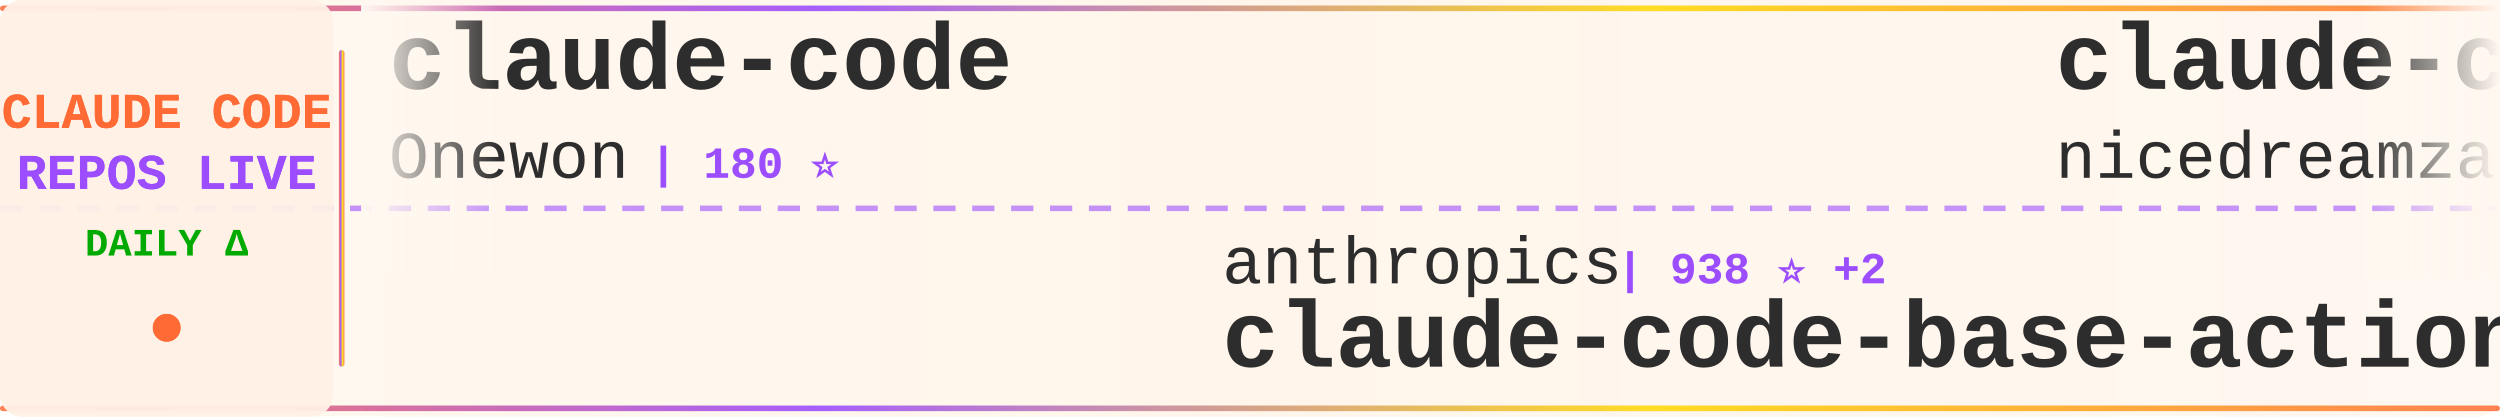
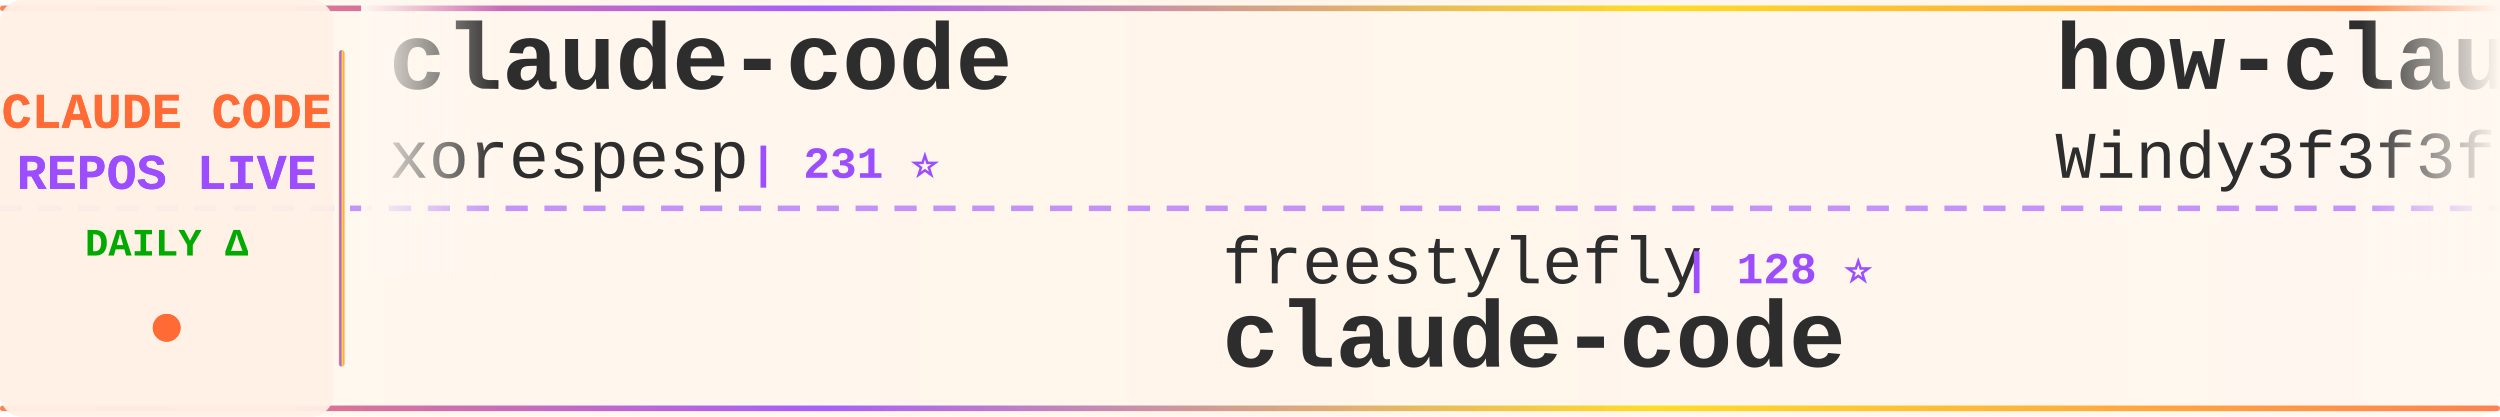
<svg xmlns="http://www.w3.org/2000/svg" width="900" height="150">
  <defs>
    <linearGradient id="tickerBg" x1="0%" y1="0%" x2="100%" y2="0%">
      <stop offset="0%" style="stop-color:#fff8f0;stop-opacity:0.98" />
      <stop offset="50%" style="stop-color:#fff5eb;stop-opacity:1" />
      <stop offset="100%" style="stop-color:#fff8f0;stop-opacity:0.98" />
    </linearGradient>
    <linearGradient id="borderGrad" x1="0%" y1="0%" x2="100%" y2="0%">
      <stop offset="0%" style="stop-color:#FF6B35;stop-opacity:0.85">
        <animate attributeName="stop-opacity" values="0.85;1;0.85" dur="2s" repeatCount="indefinite" />
      </stop>
      <stop offset="33%" style="stop-color:#9C4EFF;stop-opacity:0.9">
        <animate attributeName="stop-opacity" values="0.9;1;0.9" dur="2.2s" repeatCount="indefinite" />
      </stop>
      <stop offset="66%" style="stop-color:#FFD700;stop-opacity:0.85">
        <animate attributeName="stop-opacity" values="0.85;1;0.85" dur="1.8s" repeatCount="indefinite" />
      </stop>
      <stop offset="100%" style="stop-color:#FF6B35;stop-opacity:0.85">
        <animate attributeName="stop-opacity" values="0.85;1;0.85" dur="2s" repeatCount="indefinite" />
      </stop>
    </linearGradient>
    <filter id="textGlow">
      <feGaussianBlur stdDeviation="0.15" result="coloredBlur" />
      <feMerge>
        <feMergeNode in="coloredBlur" />
        <feMergeNode in="SourceGraphic" />
      </feMerge>
    </filter>
    <filter id="metricGlow">
      <feGaussianBlur stdDeviation="0.2" result="coloredBlur" />
      <feMerge>
        <feMergeNode in="coloredBlur" />
        <feMergeNode in="SourceGraphic" />
      </feMerge>
    </filter>
    <linearGradient id="leftFade" x1="0%" y1="0%" x2="100%" y2="0%">
      <stop offset="0%" style="stop-color:#fff8f0;stop-opacity:1" />
      <stop offset="100%" style="stop-color:#fff8f0;stop-opacity:0" />
    </linearGradient>
    <linearGradient id="rightFade" x1="0%" y1="0%" x2="100%" y2="0%">
      <stop offset="0%" style="stop-color:#fff8f0;stop-opacity:0" />
      <stop offset="100%" style="stop-color:#fff8f0;stop-opacity:1" />
    </linearGradient>
  </defs>
  <rect width="900" height="150" fill="url(#tickerBg)" rx="8" />
  <rect x="0" y="2" width="900" height="2" fill="url(#borderGrad)" rx="1" />
  <rect x="0" y="146" width="900" height="2" fill="url(#borderGrad)" rx="1" />
  <line x1="0" y1="75" x2="900" y2="75" stroke="#9C4EFF" stroke-width="2" stroke-dasharray="8 6" opacity="0.6" />
  <rect x="0" y="0" width="120" height="150" fill="#fff0e6" opacity="0.95" rx="8" />
  <text x="60" y="46" font-family="'Courier New', monospace" font-size="18" font-weight="bold" fill="#FF6B35" text-anchor="middle" filter="url(#textGlow)">
    CLAUDE CODE
  </text>
  <text x="60" y="68" font-family="'Courier New', monospace" font-size="18" font-weight="bold" fill="#9C4EFF" text-anchor="middle" filter="url(#textGlow)">
    REPOS LIVE
  </text>
  <text x="60" y="92" font-family="'Courier New', monospace" font-size="14" font-weight="bold" fill="#00aa00" text-anchor="middle">
    DAILY Δ
  </text>
  <circle cx="60" cy="118" r="5" fill="#FF6B35" filter="url(#metricGlow)">
    <animate attributeName="r" values="4;6;4" dur="1.5s" repeatCount="indefinite" />
    <animate attributeName="opacity" values="0.6;1;0.6" dur="1.5s" repeatCount="indefinite" />
  </circle>
  <rect x="122" y="18" width="2" height="114" fill="url(#borderGrad)" rx="1" />
  <clipPath id="tickerClip">
    <rect x="130" y="0" width="770" height="150" />
  </clipPath>
  <g clip-path="url(#tickerClip)">
    <g id="tickerItems">
      <animateTransform attributeName="transform" attributeType="XML" type="translate" from="0 0" to="-3000 0" dur="54s" repeatCount="indefinite" />
      <g transform="translate(0, 0)">
        <text x="140" y="32" font-family="'Courier New', monospace" font-size="34" font-weight="bold" fill="#2d2d2d">claude-code</text>
-         <text x="140" y="64" font-family="'Courier New', monospace" font-size="24" font-weight="normal" fill="#2d2d2d" opacity="1.0">Onewon</text>
-         <text x="234" y="64" font-family="'Courier New', monospace" font-size="16" font-weight="bold" fill="#9C4EFF"> | 180 ⭐</text>
+         <text x="140" y="64" font-family="'Courier New', monospace" font-size="24" font-weight="normal" fill="#2d2d2d" opacity="1.0">xorespesp</text>
+         <text x="270" y="64" font-family="'Courier New', monospace" font-size="16" font-weight="bold" fill="#9C4EFF"> | 231 ⭐</text>
      </g>
      <g transform="translate(300, 0)">
-         <text x="140" y="102" font-family="'Courier New', monospace" font-size="24" font-weight="normal" fill="#2d2d2d" opacity="1.0">anthropics</text>
-         <text x="282" y="102" font-family="'Courier New', monospace" font-size="16" font-weight="bold" fill="#9C4EFF"> | 938 ⭐ +2</text>
-         <text x="140" y="132" font-family="'Courier New', monospace" font-size="34" font-weight="bold" fill="#2d2d2d">claude-code-base-action</text>
+         <text x="140" y="102" font-family="'Courier New', monospace" font-size="24" font-weight="normal" fill="#2d2d2d" opacity="1.0">freestylefly</text>
+         <text x="306" y="102" font-family="'Courier New', monospace" font-size="16" font-weight="bold" fill="#9C4EFF"> | 128 ⭐</text>
+         <text x="140" y="132" font-family="'Courier New', monospace" font-size="34" font-weight="bold" fill="#2d2d2d">claude-code</text>
      </g>
      <g transform="translate(600, 0)">
-         <text x="140" y="32" font-family="'Courier New', monospace" font-size="34" font-weight="bold" fill="#2d2d2d">claude-code-local</text>
-         <text x="140" y="64" font-family="'Courier New', monospace" font-size="24" font-weight="normal" fill="#2d2d2d" opacity="1.0">nicedreamzapp</text>
-         <text x="318" y="64" font-family="'Courier New', monospace" font-size="16" font-weight="bold" fill="#9C4EFF"> | 3.1K ⭐ +40</text>
+         <text x="140" y="32" font-family="'Courier New', monospace" font-size="34" font-weight="bold" fill="#2d2d2d">how-claude-code-works</text>
+         <text x="140" y="64" font-family="'Courier New', monospace" font-size="24" font-weight="normal" fill="#2d2d2d" opacity="1.0">Windy3f3f3f3f</text>
+         <text x="318" y="64" font-family="'Courier New', monospace" font-size="16" font-weight="bold" fill="#9C4EFF"> | 3.4K ⭐ +9</text>
      </g>
      <g transform="translate(900, 0)">
-         <text x="140" y="102" font-family="'Courier New', monospace" font-size="24" font-weight="normal" fill="#2d2d2d" opacity="1.0">shanraisshan</text>
-         <text x="306" y="102" font-family="'Courier New', monospace" font-size="16" font-weight="bold" fill="#9C4EFF"> | 64.1K ⭐ +46</text>
-         <text x="140" y="132" font-family="'Courier New', monospace" font-size="34" font-weight="bold" fill="#2d2d2d">claude-code-best-practic...</text>
+         <text x="140" y="102" font-family="'Courier New', monospace" font-size="24" font-weight="normal" fill="#2d2d2d" opacity="1.0">multica-ai</text>
+         <text x="282" y="102" font-family="'Courier New', monospace" font-size="16" font-weight="bold" fill="#9C4EFF"> | 200.3K ⭐ +319</text>
+         <text x="140" y="132" font-family="'Courier New', monospace" font-size="34" font-weight="bold" fill="#2d2d2d">andrej-karpathy-skills</text>
      </g>
      <g transform="translate(1200, 0)">
-         <text x="140" y="32" font-family="'Courier New', monospace" font-size="34" font-weight="bold" fill="#2d2d2d">oh-my-claudecode</text>
-         <text x="140" y="64" font-family="'Courier New', monospace" font-size="24" font-weight="normal" fill="#2d2d2d" opacity="1.0">Yeachan-Heo</text>
-         <text x="294" y="64" font-family="'Courier New', monospace" font-size="16" font-weight="bold" fill="#9C4EFF"> | 38.4K ⭐ +29</text>
+         <text x="140" y="32" font-family="'Courier New', monospace" font-size="34" font-weight="bold" fill="#2d2d2d">claude-code-from-source</text>
+         <text x="140" y="64" font-family="'Courier New', monospace" font-size="24" font-weight="normal" fill="#2d2d2d" opacity="1.0">alejandrobalderas</text>
+         <text x="366" y="64" font-family="'Courier New', monospace" font-size="16" font-weight="bold" fill="#9C4EFF"> | 2.7K ⭐ +1</text>
      </g>
      <g transform="translate(1500, 0)">
-         <text x="140" y="102" font-family="'Courier New', monospace" font-size="24" font-weight="normal" fill="#2d2d2d" opacity="1.0">repowise-dev</text>
-         <text x="306" y="102" font-family="'Courier New', monospace" font-size="16" font-weight="bold" fill="#9C4EFF"> | 1.2K ⭐</text>
-         <text x="140" y="132" font-family="'Courier New', monospace" font-size="34" font-weight="bold" fill="#2d2d2d">claude-code-prompts</text>
+         <text x="140" y="102" font-family="'Courier New', monospace" font-size="24" font-weight="normal" fill="#2d2d2d" opacity="1.0">ding113</text>
+         <text x="246" y="102" font-family="'Courier New', monospace" font-size="16" font-weight="bold" fill="#9C4EFF"> | 3.3K ⭐ +2</text>
+         <text x="140" y="132" font-family="'Courier New', monospace" font-size="34" font-weight="bold" fill="#2d2d2d">claude-code-hub</text>
      </g>
      <g transform="translate(1800, 0)">
-         <text x="140" y="32" font-family="'Courier New', monospace" font-size="34" font-weight="bold" fill="#2d2d2d">claude-code</text>
-         <text x="140" y="64" font-family="'Courier New', monospace" font-size="24" font-weight="normal" fill="#2d2d2d" opacity="1.0">isboyjc</text>
-         <text x="246" y="64" font-family="'Courier New', monospace" font-size="16" font-weight="bold" fill="#9C4EFF"> | 161 ⭐</text>
+         <text x="140" y="32" font-family="'Courier New', monospace" font-size="34" font-weight="bold" fill="#2d2d2d">awesome-claude-code</text>
+         <text x="140" y="64" font-family="'Courier New', monospace" font-size="24" font-weight="normal" fill="#2d2d2d" opacity="1.0">jqueryscript</text>
+         <text x="306" y="64" font-family="'Courier New', monospace" font-size="16" font-weight="bold" fill="#9C4EFF"> | 490 ⭐ +2</text>
      </g>
      <g transform="translate(2100, 0)">
-         <text x="140" y="102" font-family="'Courier New', monospace" font-size="24" font-weight="normal" fill="#2d2d2d" opacity="1.0">codeaashu</text>
-         <text x="270" y="102" font-family="'Courier New', monospace" font-size="16" font-weight="bold" fill="#9C4EFF"> | 3.2K ⭐ +7</text>
-         <text x="140" y="132" font-family="'Courier New', monospace" font-size="34" font-weight="bold" fill="#2d2d2d">claude-code</text>
+         <text x="140" y="102" font-family="'Courier New', monospace" font-size="24" font-weight="normal" fill="#2d2d2d" opacity="1.0">zstmfhy</text>
+         <text x="246" y="102" font-family="'Courier New', monospace" font-size="16" font-weight="bold" fill="#9C4EFF"> | 190 ⭐</text>
+         <text x="140" y="132" font-family="'Courier New', monospace" font-size="34" font-weight="bold" fill="#2d2d2d">Claude-code</text>
      </g>
      <g transform="translate(2400, 0)">
-         <text x="140" y="32" font-family="'Courier New', monospace" font-size="34" font-weight="bold" fill="#2d2d2d">learn-claude-code</text>
-         <text x="140" y="64" font-family="'Courier New', monospace" font-size="24" font-weight="normal" fill="#2d2d2d" opacity="1.0">shareAI-lab</text>
-         <text x="294" y="64" font-family="'Courier New', monospace" font-size="16" font-weight="bold" fill="#9C4EFF"> | 73.3K ⭐ +105</text>
+         <text x="140" y="32" font-family="'Courier New', monospace" font-size="34" font-weight="bold" fill="#2d2d2d">Claude-Code</text>
+         <text x="140" y="64" font-family="'Courier New', monospace" font-size="24" font-weight="normal" fill="#2d2d2d" opacity="1.0">OrcaWhisper</text>
+         <text x="294" y="64" font-family="'Courier New', monospace" font-size="16" font-weight="bold" fill="#9C4EFF"> | 87 ⭐</text>
      </g>
      <g transform="translate(2700, 0)">
-         <text x="140" y="102" font-family="'Courier New', monospace" font-size="24" font-weight="normal" fill="#2d2d2d" opacity="1.0">ding113</text>
-         <text x="246" y="102" font-family="'Courier New', monospace" font-size="16" font-weight="bold" fill="#9C4EFF"> | 3.3K ⭐ +4</text>
-         <text x="140" y="132" font-family="'Courier New', monospace" font-size="34" font-weight="bold" fill="#2d2d2d">claude-code-hub</text>
+         <text x="140" y="102" font-family="'Courier New', monospace" font-size="24" font-weight="normal" fill="#2d2d2d" opacity="1.0">huangserva</text>
+         <text x="282" y="102" font-family="'Courier New', monospace" font-size="16" font-weight="bold" fill="#9C4EFF"> | 622 ⭐</text>
+         <text x="140" y="132" font-family="'Courier New', monospace" font-size="34" font-weight="bold" fill="#2d2d2d">claude-code-cli</text>
      </g>
      <g transform="translate(3000, 0)">
        <text x="140" y="32" font-family="'Courier New', monospace" font-size="34" font-weight="bold" fill="#2d2d2d">claude-code</text>
-         <text x="140" y="64" font-family="'Courier New', monospace" font-size="24" font-weight="normal" fill="#2d2d2d" opacity="1.0">Onewon</text>
-         <text x="234" y="64" font-family="'Courier New', monospace" font-size="16" font-weight="bold" fill="#9C4EFF"> | 180 ⭐</text>
+         <text x="140" y="64" font-family="'Courier New', monospace" font-size="24" font-weight="normal" fill="#2d2d2d" opacity="1.0">xorespesp</text>
+         <text x="270" y="64" font-family="'Courier New', monospace" font-size="16" font-weight="bold" fill="#9C4EFF"> | 231 ⭐</text>
      </g>
      <g transform="translate(3300, 0)">
-         <text x="140" y="102" font-family="'Courier New', monospace" font-size="24" font-weight="normal" fill="#2d2d2d" opacity="1.0">anthropics</text>
-         <text x="282" y="102" font-family="'Courier New', monospace" font-size="16" font-weight="bold" fill="#9C4EFF"> | 938 ⭐ +2</text>
-         <text x="140" y="132" font-family="'Courier New', monospace" font-size="34" font-weight="bold" fill="#2d2d2d">claude-code-base-action</text>
+         <text x="140" y="102" font-family="'Courier New', monospace" font-size="24" font-weight="normal" fill="#2d2d2d" opacity="1.0">freestylefly</text>
+         <text x="306" y="102" font-family="'Courier New', monospace" font-size="16" font-weight="bold" fill="#9C4EFF"> | 128 ⭐</text>
+         <text x="140" y="132" font-family="'Courier New', monospace" font-size="34" font-weight="bold" fill="#2d2d2d">claude-code</text>
      </g>
      <g transform="translate(3600, 0)">
-         <text x="140" y="32" font-family="'Courier New', monospace" font-size="34" font-weight="bold" fill="#2d2d2d">claude-code-local</text>
-         <text x="140" y="64" font-family="'Courier New', monospace" font-size="24" font-weight="normal" fill="#2d2d2d" opacity="1.0">nicedreamzapp</text>
-         <text x="318" y="64" font-family="'Courier New', monospace" font-size="16" font-weight="bold" fill="#9C4EFF"> | 3.1K ⭐ +40</text>
+         <text x="140" y="32" font-family="'Courier New', monospace" font-size="34" font-weight="bold" fill="#2d2d2d">how-claude-code-works</text>
+         <text x="140" y="64" font-family="'Courier New', monospace" font-size="24" font-weight="normal" fill="#2d2d2d" opacity="1.0">Windy3f3f3f3f</text>
+         <text x="318" y="64" font-family="'Courier New', monospace" font-size="16" font-weight="bold" fill="#9C4EFF"> | 3.4K ⭐ +9</text>
      </g>
      <g transform="translate(3900, 0)">
-         <text x="140" y="102" font-family="'Courier New', monospace" font-size="24" font-weight="normal" fill="#2d2d2d" opacity="1.0">shanraisshan</text>
-         <text x="306" y="102" font-family="'Courier New', monospace" font-size="16" font-weight="bold" fill="#9C4EFF"> | 64.1K ⭐ +46</text>
-         <text x="140" y="132" font-family="'Courier New', monospace" font-size="34" font-weight="bold" fill="#2d2d2d">claude-code-best-practic...</text>
+         <text x="140" y="102" font-family="'Courier New', monospace" font-size="24" font-weight="normal" fill="#2d2d2d" opacity="1.0">multica-ai</text>
+         <text x="282" y="102" font-family="'Courier New', monospace" font-size="16" font-weight="bold" fill="#9C4EFF"> | 200.3K ⭐ +319</text>
+         <text x="140" y="132" font-family="'Courier New', monospace" font-size="34" font-weight="bold" fill="#2d2d2d">andrej-karpathy-skills</text>
      </g>
    </g>
  </g>
  <rect x="130" y="0" width="50" height="100" fill="url(#leftFade)" />
  <rect x="850" y="0" width="50" height="100" fill="url(#rightFade)" />
</svg>
